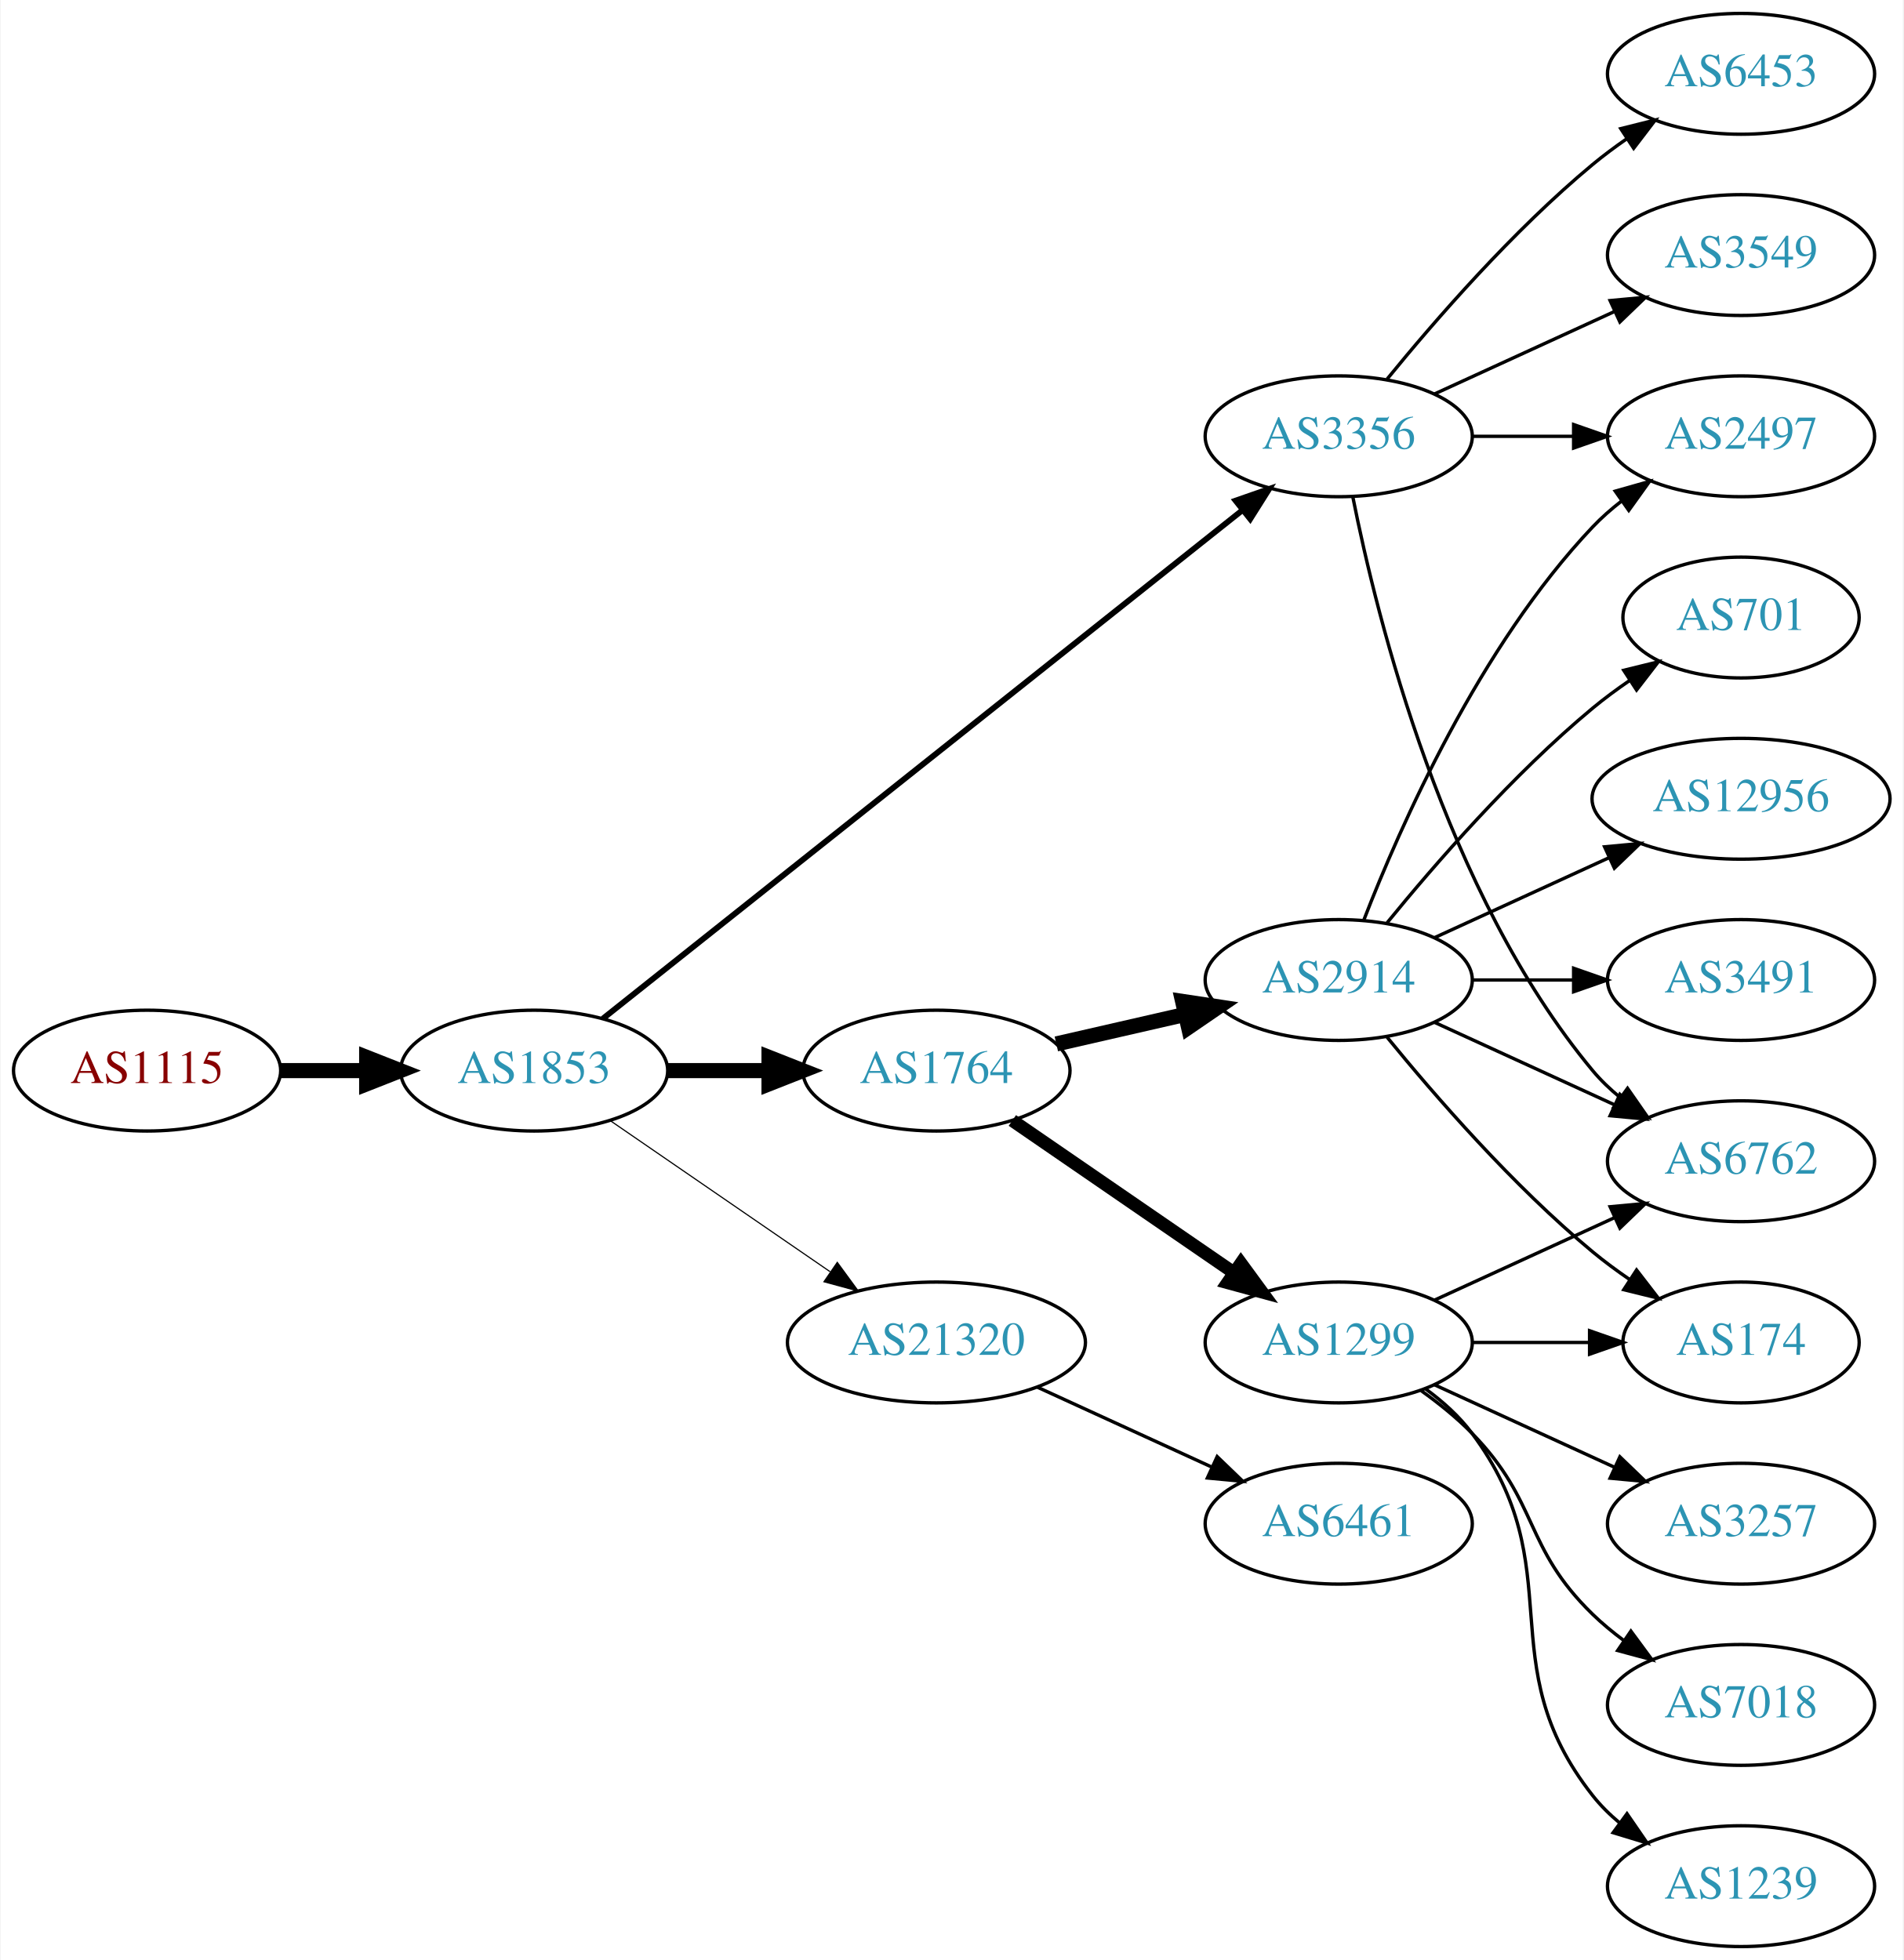
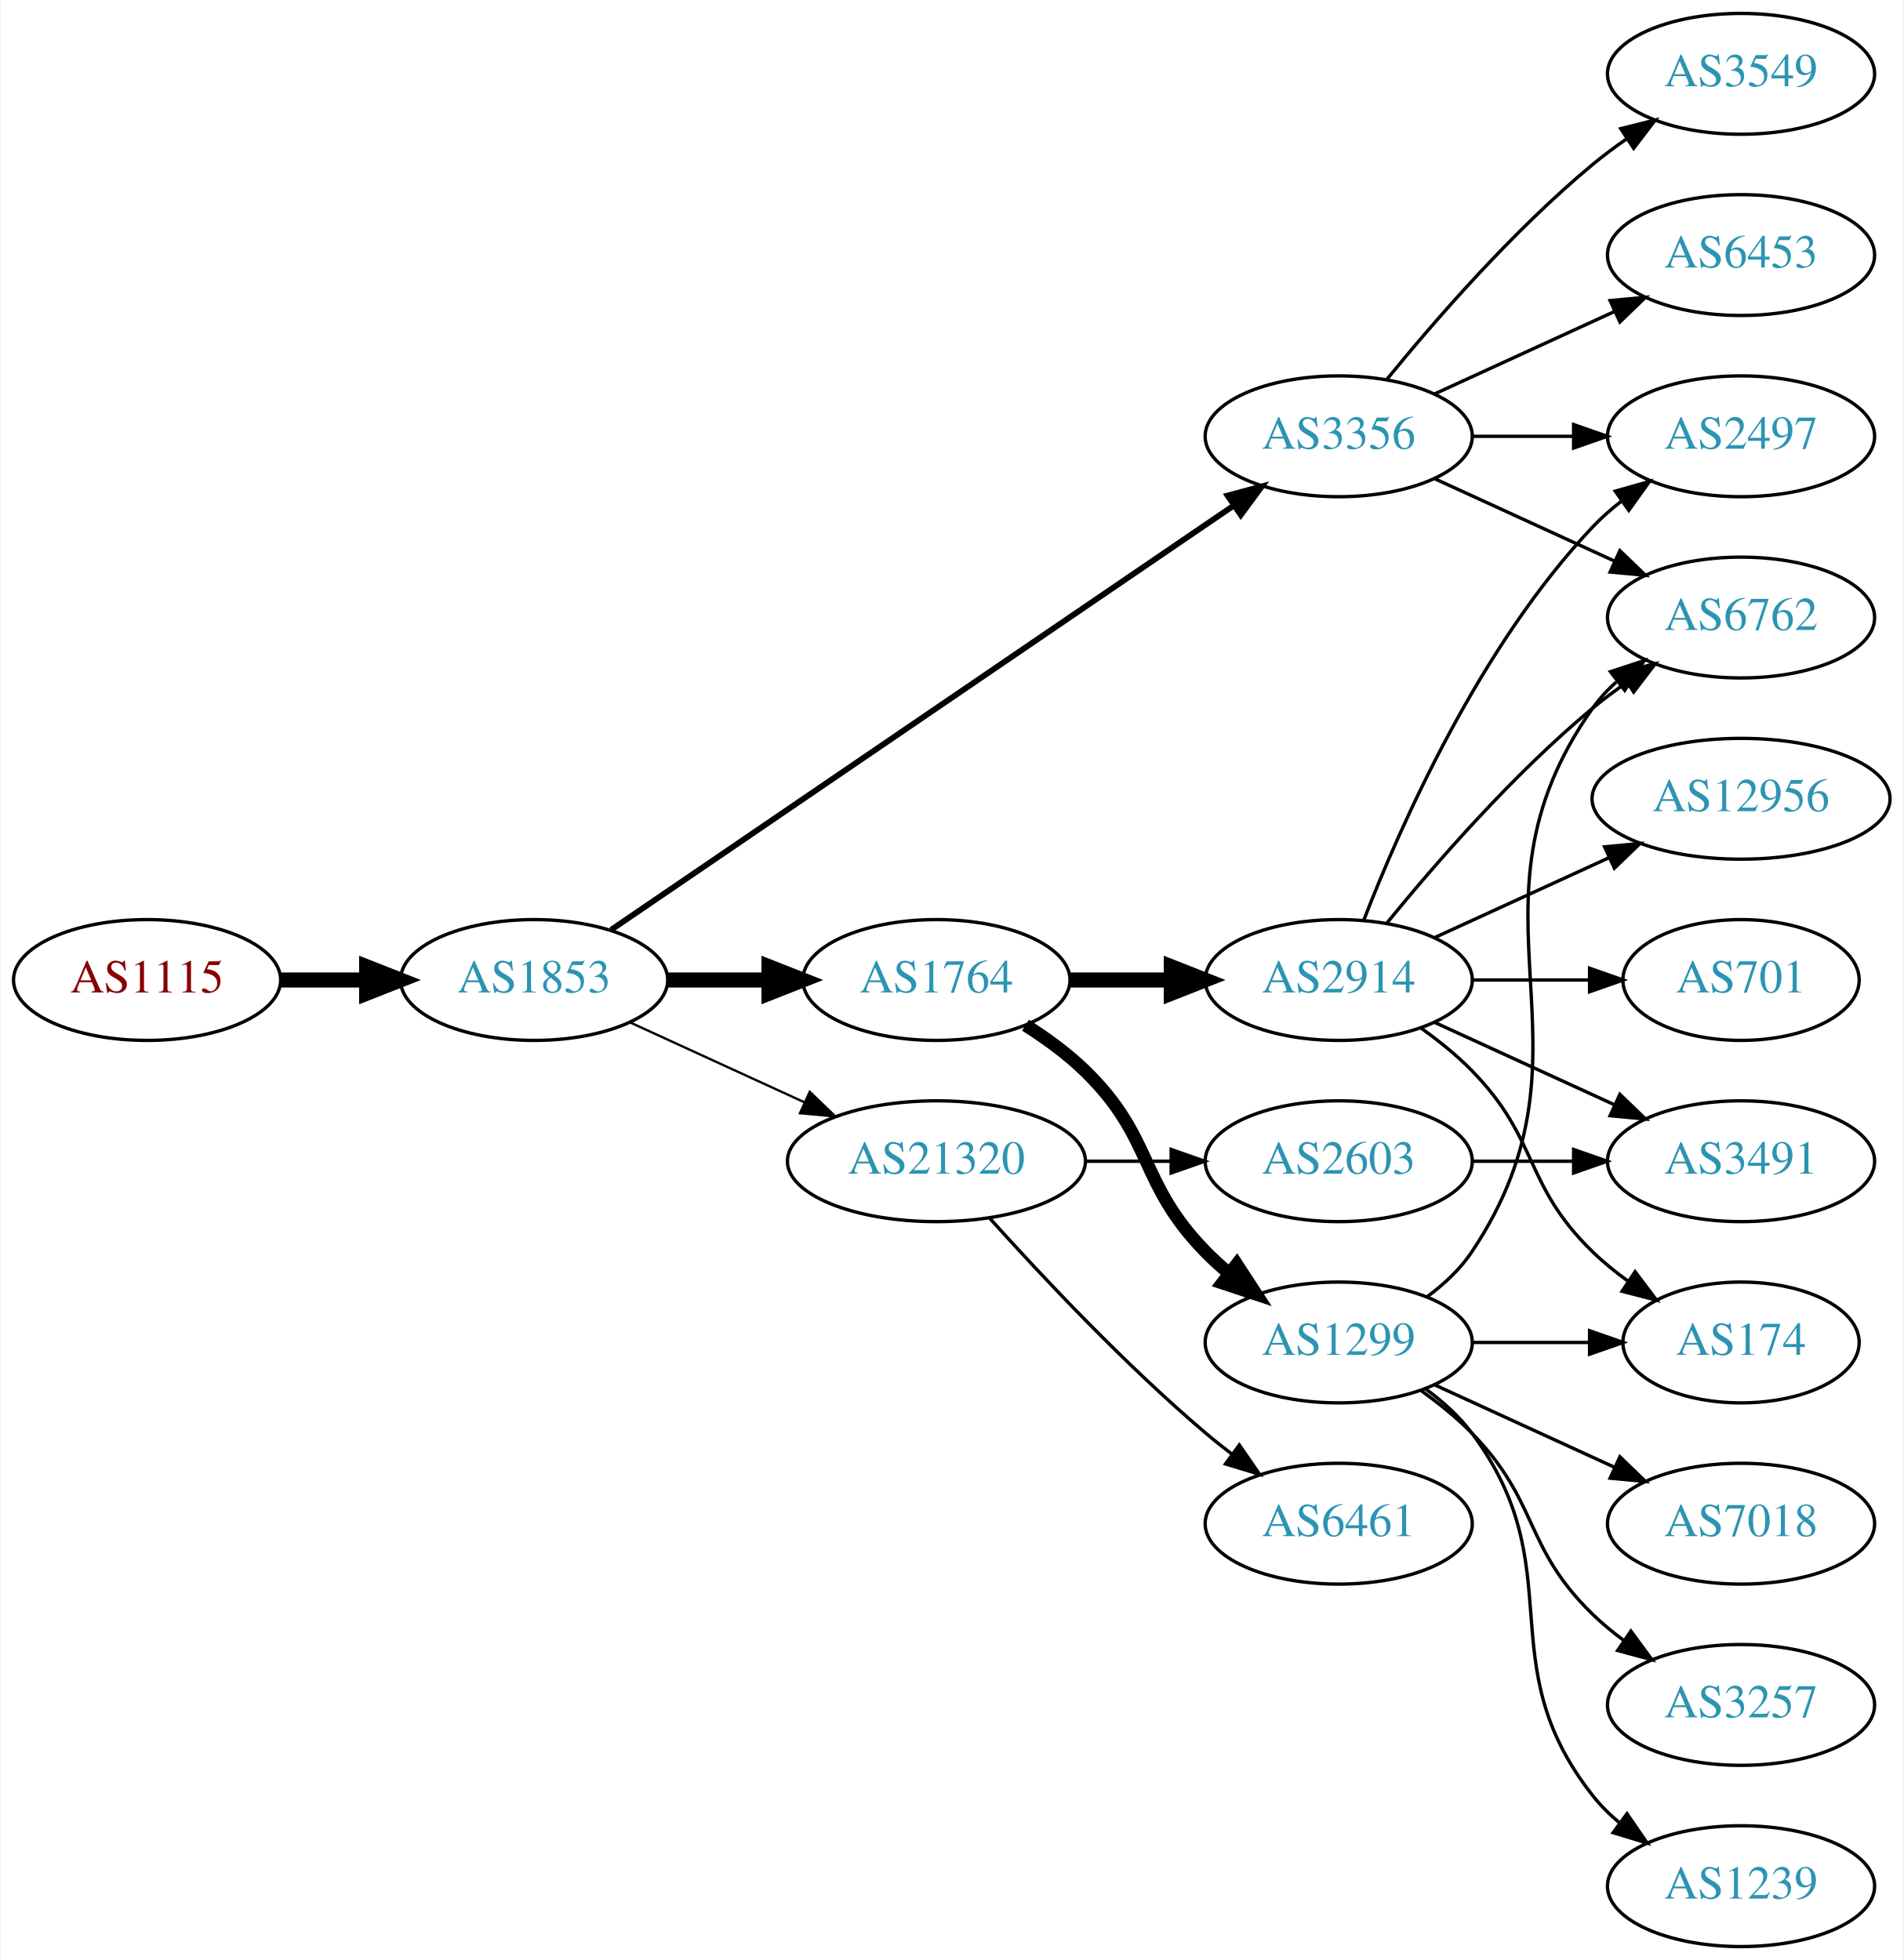
<svg xmlns="http://www.w3.org/2000/svg" xmlns:xlink="http://www.w3.org/1999/xlink" width="567pt" height="584pt" viewBox="0.00 0.00 566.66 584.00">
  <g id="graph0" class="graph" transform="scale(1 1) rotate(0) translate(4 580)">
    <polygon fill="white" stroke="none" points="-4,4 -4,-580 562.663,-580 562.663,4 -4,4" />
    <g id="node1" class="node">
      <g id="a_node1">
        <a xlink:href="/asn/1115" xlink:title="AS1115 ~ Austrian Academy of Sciences [AT]">
-           <ellipse fill="#ffffff" stroke="black" cx="39.647" cy="-261" rx="39.794" ry="18" />
-           <text text-anchor="middle" x="39.647" y="-257.3" font-family="Times,serif" font-size="14.00" fill="#880000">AS1115</text>
+           <ellipse fill="#ffffff" stroke="black" cx="39.647" cy="-288" rx="39.794" ry="18" />
+           <text text-anchor="middle" x="39.647" y="-284.3" font-family="Times,serif" font-size="14.00" fill="#880000">AS1115</text>
        </a>
      </g>
    </g>
    <g id="node2" class="node">
      <g id="a_node2">
        <a xlink:href="/asn/1853" xlink:title="AS1853 ~ ACOnet Backbone [AT]">
-           <ellipse fill="#ffffff" stroke="black" cx="154.939" cy="-261" rx="39.794" ry="18" />
-           <text text-anchor="middle" x="154.939" y="-257.3" font-family="Times,serif" font-size="14.00" fill="#2c94b3">AS1853</text>
+           <ellipse fill="#ffffff" stroke="black" cx="154.939" cy="-288" rx="39.794" ry="18" />
+           <text text-anchor="middle" x="154.939" y="-284.3" font-family="Times,serif" font-size="14.00" fill="#2c94b3">AS1853</text>
        </a>
      </g>
    </g>
    <g id="edge1" class="edge">
-       <path fill="none" stroke="black" stroke-width="4.5" d="M79.319,-261C87.522,-261 96.286,-261 104.818,-261" />
-       <polygon fill="black" stroke="black" stroke-width="4.5" points="105.057,-264.938 115.057,-261 105.057,-257.063 105.057,-264.938" />
+       <path fill="none" stroke="black" stroke-width="4.5" d="M79.319,-288C87.522,-288 96.286,-288 104.818,-288" />
+       <polygon fill="black" stroke="black" stroke-width="4.5" points="105.057,-291.938 115.057,-288 105.057,-284.063 105.057,-291.938" />
    </g>
    <g id="node3" class="node">
      <g id="a_node3">
-         <a xlink:href="/asn/1764" xlink:title="AS1764 ~ NEXTLAYER-AS [AT]">
-           <ellipse fill="#ffffff" stroke="black" cx="274.782" cy="-261" rx="39.794" ry="18" />
-           <text text-anchor="middle" x="274.782" y="-257.3" font-family="Times,serif" font-size="14.00" fill="#2c94b3">AS1764</text>
-         </a>
-       </g>
-     </g>
-     <g id="edge2" class="edge">
-       <path fill="none" stroke="black" stroke-width="4.5" d="M194.852,-261C204.405,-261 214.755,-261 224.718,-261" />
-       <polygon fill="black" stroke="black" stroke-width="4.5" points="224.91,-264.938 234.91,-261 224.91,-257.063 224.91,-264.938" />
-     </g>
-     <g id="node4" class="node">
-       <g id="a_node4">
        <a xlink:href="/asn/3356" xlink:title="AS3356 ~ Level 3 Parent, LLC [US]">
          <ellipse fill="#ffffff" stroke="black" cx="394.625" cy="-450" rx="39.794" ry="18" />
          <text text-anchor="middle" x="394.625" y="-446.3" font-family="Times,serif" font-size="14.00" fill="#2c94b3">AS3356</text>
        </a>
      </g>
    </g>
+     <g id="edge2" class="edge">
+       <path fill="none" stroke="black" stroke-width="1.731" d="M177.874,-302.95C220.501,-332.004 314.596,-396.136 363.216,-429.274" />
+       <polygon fill="black" stroke="black" stroke-width="1.731" points="361.508,-432.346 371.743,-435.086 365.451,-426.562 361.508,-432.346" />
+     </g>
+     <g id="node4" class="node">
+       <g id="a_node4">
+         <a xlink:href="/asn/1764" xlink:title="AS1764 ~ NEXTLAYER-AS [AT]">
+           <ellipse fill="#ffffff" stroke="black" cx="274.782" cy="-288" rx="39.794" ry="18" />
+           <text text-anchor="middle" x="274.782" y="-284.3" font-family="Times,serif" font-size="14.00" fill="#2c94b3">AS1764</text>
+         </a>
+       </g>
+     </g>
    <g id="edge3" class="edge">
-       <path fill="none" stroke="black" stroke-width="1.731" d="M175.39,-276.467C217.523,-309.969 317.335,-389.337 365.995,-428.03" />
-       <polygon fill="black" stroke="black" stroke-width="1.731" points="363.9,-430.835 373.905,-434.32 368.256,-425.356 363.9,-430.835" />
+       <path fill="none" stroke="black" stroke-width="4.5" d="M194.852,-288C204.405,-288 214.755,-288 224.718,-288" />
+       <polygon fill="black" stroke="black" stroke-width="4.5" points="224.91,-291.938 234.91,-288 224.91,-284.063 224.91,-291.938" />
    </g>
    <g id="node5" class="node">
      <g id="a_node5">
        <a xlink:href="/asn/21320" xlink:title="AS21320 ~ GEANT Vereniging [EU]">
-           <ellipse fill="#ffffff" stroke="black" cx="274.782" cy="-180" rx="44.393" ry="18" />
-           <text text-anchor="middle" x="274.782" y="-176.3" font-family="Times,serif" font-size="14.00" fill="#2c94b3">AS21320</text>
+           <ellipse fill="#ffffff" stroke="black" cx="274.782" cy="-234" rx="44.393" ry="18" />
+           <text text-anchor="middle" x="274.782" y="-230.3" font-family="Times,serif" font-size="14.00" fill="#2c94b3">AS21320</text>
        </a>
      </g>
    </g>
    <g id="edge4" class="edge">
-       <path fill="none" stroke="black" stroke-width="0.346" d="M177.554,-246.143C195.926,-233.515 222.519,-215.236 243.095,-201.093" />
-       <polygon fill="black" stroke="black" stroke-width="0.346" points="245.246,-203.862 251.504,-195.313 241.281,-198.093 245.246,-203.862" />
+       <path fill="none" stroke="black" stroke-width="0.692" d="M183.568,-275.339C199.066,-268.238 218.633,-259.272 235.579,-251.506" />
+       <polygon fill="black" stroke="black" stroke-width="0.692" points="237.049,-254.683 244.682,-247.335 234.133,-248.319 237.049,-254.683" />
+     </g>
+     <g id="node9" class="node">
+       <g id="a_node9">
+         <a xlink:href="/asn/6762" xlink:title="AS6762 ~ TELECOM ITALIA SPARKLE S.p.A. [IT]">
+           <ellipse fill="#ffffff" stroke="black" cx="514.467" cy="-396" rx="39.794" ry="18" />
+           <text text-anchor="middle" x="514.467" y="-392.3" font-family="Times,serif" font-size="14.00" fill="#2c94b3">AS6762</text>
+         </a>
+       </g>
+     </g>
+     <g id="edge22" class="edge">
+       <path fill="none" stroke="black" d="M423.253,-437.339C439.21,-430.027 459.481,-420.739 476.764,-412.819" />
+       <polygon fill="black" stroke="black" points="478.378,-415.929 486.011,-408.581 475.462,-409.565 478.378,-415.929" />
+     </g>
+     <g id="node16" class="node">
+       <g id="a_node16">
+         <a xlink:href="/asn/2497" xlink:title="AS2497 ~ Internet Initiative Japan Inc. [JP]">
+           <ellipse fill="#ffffff" stroke="black" cx="514.467" cy="-450" rx="39.794" ry="18" />
+           <text text-anchor="middle" x="514.467" y="-446.3" font-family="Times,serif" font-size="14.00" fill="#2c94b3">AS2497</text>
+         </a>
+       </g>
+     </g>
+     <g id="edge23" class="edge">
+       <path fill="none" stroke="black" d="M434.537,-450C444.091,-450 454.44,-450 464.403,-450" />
+       <polygon fill="black" stroke="black" points="464.595,-453.5 474.595,-450 464.595,-446.5 464.595,-453.5" />
+     </g>
+     <g id="node19" class="node">
+       <g id="a_node19">
+         <a xlink:href="/asn/6453" xlink:title="AS6453 ~ TATA COMMUNICATIONS (AMERICA) INC [US]">
+           <ellipse fill="#ffffff" stroke="black" cx="514.467" cy="-504" rx="39.794" ry="18" />
+           <text text-anchor="middle" x="514.467" y="-500.3" font-family="Times,serif" font-size="14.00" fill="#2c94b3">AS6453</text>
+         </a>
+       </g>
+     </g>
+     <g id="edge21" class="edge">
+       <path fill="none" stroke="black" d="M423.253,-462.661C439.21,-469.973 459.481,-479.261 476.764,-487.181" />
+       <polygon fill="black" stroke="black" points="475.462,-490.435 486.011,-491.419 478.378,-484.071 475.462,-490.435" />
+     </g>
+     <g id="node20" class="node">
+       <g id="a_node20">
+         <a xlink:href="/asn/3549" xlink:title="AS3549 ~ Level 3 Parent, LLC [US]">
+           <ellipse fill="#ffffff" stroke="black" cx="514.467" cy="-558" rx="39.794" ry="18" />
+           <text text-anchor="middle" x="514.467" y="-554.3" font-family="Times,serif" font-size="14.00" fill="#2c94b3">AS3549</text>
+         </a>
+       </g>
+     </g>
+     <g id="edge24" class="edge">
+       <path fill="none" stroke="black" d="M409.044,-467.065C423.158,-484.375 446.573,-511.345 470.271,-531 473.487,-533.668 476.988,-536.27 480.558,-538.741" />
+       <polygon fill="black" stroke="black" points="478.636,-541.666 488.915,-544.236 482.482,-535.817 478.636,-541.666" />
    </g>
    <g id="node6" class="node">
      <g id="a_node6">
        <a xlink:href="/asn/1299" xlink:title="AS1299 ~ Telia Carrier [EU]">
          <ellipse fill="#ffffff" stroke="black" cx="394.625" cy="-180" rx="39.794" ry="18" />
          <text text-anchor="middle" x="394.625" y="-176.3" font-family="Times,serif" font-size="14.00" fill="#2c94b3">AS1299</text>
        </a>
      </g>
    </g>
    <g id="edge5" class="edge">
-       <path fill="none" stroke="black" stroke-width="3.857" d="M297.396,-246.143C315.885,-233.435 342.698,-215.005 363.328,-200.825" />
-       <polygon fill="black" stroke="black" stroke-width="3.857" points="365.49,-203.586 371.748,-195.037 361.525,-197.817 365.49,-203.586" />
+       <path fill="none" stroke="black" stroke-width="3.857" d="M301.311,-274.538C307.474,-270.638 313.775,-266.052 318.978,-261 339.671,-240.906 334.806,-227.617 354.978,-207 357.071,-204.861 359.354,-202.782 361.731,-200.79" />
+       <polygon fill="black" stroke="black" stroke-width="3.857" points="364.249,-203.268 370.031,-194.389 359.974,-197.725 364.249,-203.268" />
    </g>
    <g id="node7" class="node">
      <g id="a_node7">
        <a xlink:href="/asn/2914" xlink:title="AS2914 ~ NTT America, Inc. [US]">
          <ellipse fill="#ffffff" stroke="black" cx="394.625" cy="-288" rx="39.794" ry="18" />
          <text text-anchor="middle" x="394.625" y="-284.3" font-family="Times,serif" font-size="14.00" fill="#2c94b3">AS2914</text>
        </a>
      </g>
    </g>
    <g id="edge6" class="edge">
-       <path fill="none" stroke="black" stroke-width="4.5" d="M310.501,-268.955C322.501,-271.704 336.122,-274.825 348.815,-277.733" />
-       <polygon fill="black" stroke="black" stroke-width="4.5" points="348.119,-281.613 358.746,-280.009 349.878,-273.937 348.119,-281.613" />
-     </g>
-     <g id="node10" class="node">
-       <g id="a_node10">
-         <a xlink:href="/asn/6762" xlink:title="AS6762 ~ TELECOM ITALIA SPARKLE S.p.A. [IT]">
-           <ellipse fill="#ffffff" stroke="black" cx="514.467" cy="-234" rx="39.794" ry="18" />
-           <text text-anchor="middle" x="514.467" y="-230.3" font-family="Times,serif" font-size="14.00" fill="#2c94b3">AS6762</text>
-         </a>
-       </g>
-     </g>
-     <g id="edge18" class="edge">
-       <path fill="none" stroke="black" d="M398.823,-431.927C405.987,-395.859 426.261,-313.875 470.271,-261 472.676,-258.111 475.472,-255.437 478.465,-252.987" />
-       <polygon fill="black" stroke="black" points="480.654,-255.723 486.708,-247.027 476.553,-250.05 480.654,-255.723" />
-     </g>
-     <g id="node15" class="node">
-       <g id="a_node15">
-         <a xlink:href="/asn/2497" xlink:title="AS2497 ~ Internet Initiative Japan Inc. [JP]">
-           <ellipse fill="#ffffff" stroke="black" cx="514.467" cy="-450" rx="39.794" ry="18" />
-           <text text-anchor="middle" x="514.467" y="-446.3" font-family="Times,serif" font-size="14.00" fill="#2c94b3">AS2497</text>
-         </a>
-       </g>
-     </g>
-     <g id="edge19" class="edge">
-       <path fill="none" stroke="black" d="M434.537,-450C444.091,-450 454.44,-450 464.403,-450" />
-       <polygon fill="black" stroke="black" points="464.595,-453.5 474.595,-450 464.595,-446.5 464.595,-453.5" />
+       <path fill="none" stroke="black" stroke-width="4.5" d="M314.695,-288C324.248,-288 334.598,-288 344.56,-288" />
+       <polygon fill="black" stroke="black" stroke-width="4.5" points="344.753,-291.938 354.753,-288 344.753,-284.063 344.753,-291.938" />
    </g>
    <g id="node17" class="node">
      <g id="a_node17">
-         <a xlink:href="/asn/3549" xlink:title="AS3549 ~ Level 3 Parent, LLC [US]">
-           <ellipse fill="#ffffff" stroke="black" cx="514.467" cy="-504" rx="39.794" ry="18" />
-           <text text-anchor="middle" x="514.467" y="-500.3" font-family="Times,serif" font-size="14.00" fill="#2c94b3">AS3549</text>
-         </a>
-       </g>
-     </g>
-     <g id="edge20" class="edge">
-       <path fill="none" stroke="black" d="M423.253,-462.661C439.21,-469.973 459.481,-479.261 476.764,-487.181" />
-       <polygon fill="black" stroke="black" points="475.462,-490.435 486.011,-491.419 478.378,-484.071 475.462,-490.435" />
+         <a xlink:href="/asn/2603" xlink:title="AS2603 ~ NORDUnet [NO]">
+           <ellipse fill="#ffffff" stroke="black" cx="394.625" cy="-234" rx="39.794" ry="18" />
+           <text text-anchor="middle" x="394.625" y="-230.3" font-family="Times,serif" font-size="14.00" fill="#2c94b3">AS2603</text>
+         </a>
+       </g>
+     </g>
+     <g id="edge18" class="edge">
+       <path fill="none" stroke="black" d="M318.993,-234C327.306,-234 336.068,-234 344.551,-234" />
+       <polygon fill="black" stroke="black" points="344.709,-237.5 354.709,-234 344.709,-230.5 344.709,-237.5" />
    </g>
    <g id="node18" class="node">
      <g id="a_node18">
-         <a xlink:href="/asn/6453" xlink:title="AS6453 ~ TATA COMMUNICATIONS (AMERICA) INC [US]">
-           <ellipse fill="#ffffff" stroke="black" cx="514.467" cy="-558" rx="39.794" ry="18" />
-           <text text-anchor="middle" x="514.467" y="-554.3" font-family="Times,serif" font-size="14.00" fill="#2c94b3">AS6453</text>
-         </a>
-       </g>
-     </g>
-     <g id="edge21" class="edge">
-       <path fill="none" stroke="black" d="M409.044,-467.065C423.158,-484.375 446.573,-511.345 470.271,-531 473.487,-533.668 476.988,-536.27 480.558,-538.741" />
-       <polygon fill="black" stroke="black" points="478.636,-541.666 488.915,-544.236 482.482,-535.817 478.636,-541.666" />
-     </g>
-     <g id="node19" class="node">
-       <g id="a_node19">
        <a xlink:href="/asn/6461" xlink:title="AS6461 ~ Zayo Bandwidth [US]">
          <ellipse fill="#ffffff" stroke="black" cx="394.625" cy="-126" rx="39.794" ry="18" />
          <text text-anchor="middle" x="394.625" y="-122.3" font-family="Times,serif" font-size="14.00" fill="#2c94b3">AS6461</text>
        </a>
      </g>
    </g>
-     <g id="edge22" class="edge">
-       <path fill="none" stroke="black" d="M304.912,-166.652C320.523,-159.498 339.92,-150.609 356.593,-142.97" />
-       <polygon fill="black" stroke="black" points="358.412,-145.986 366.045,-138.638 355.496,-139.622 358.412,-145.986" />
+     <g id="edge19" class="edge">
+       <path fill="none" stroke="black" d="M290.714,-216.956C306.041,-199.903 330.976,-173.35 354.978,-153 357.475,-150.883 360.136,-148.768 362.847,-146.707" />
+       <polygon fill="black" stroke="black" points="365.013,-149.459 371.023,-140.734 360.884,-143.806 365.013,-149.459" />
    </g>
    <g id="node8" class="node">
      <g id="a_node8">
        <a xlink:href="/asn/174" xlink:title="AS174 ~ Cogent Communications [US]">
          <ellipse fill="#ffffff" stroke="black" cx="514.467" cy="-180" rx="35.194" ry="18" />
          <text text-anchor="middle" x="514.467" y="-176.3" font-family="Times,serif" font-size="14.00" fill="#2c94b3">AS174</text>
        </a>
      </g>
    </g>
    <g id="edge7" class="edge">
      <path fill="none" stroke="black" d="M434.537,-180C445.624,-180 457.783,-180 469.166,-180" />
      <polygon fill="black" stroke="black" points="469.348,-183.5 479.348,-180 469.348,-176.5 469.348,-183.5" />
    </g>
-     <g id="node9" class="node">
-       <g id="a_node9">
-         <a xlink:href="/asn/3257" xlink:title="AS3257 ~ GTT [DE]">
+     <g id="edge8" class="edge">
+       <path fill="none" stroke="black" d="M420.944,-193.607C425.999,-197.351 430.811,-201.831 434.271,-207 475.296,-268.294 427.692,-308.775 470.271,-369 472.262,-371.816 474.649,-374.401 477.265,-376.76" />
+       <polygon fill="black" stroke="black" points="475.564,-379.865 485.633,-383.162 479.818,-374.306 475.564,-379.865" />
+     </g>
+     <g id="node10" class="node">
+       <g id="a_node10">
+         <a xlink:href="/asn/7018" xlink:title="AS7018 ~ AT&amp;T Services, Inc. [US]">
          <ellipse fill="#ffffff" stroke="black" cx="514.467" cy="-126" rx="39.794" ry="18" />
-           <text text-anchor="middle" x="514.467" y="-122.3" font-family="Times,serif" font-size="14.00" fill="#2c94b3">AS3257</text>
-         </a>
-       </g>
-     </g>
-     <g id="edge8" class="edge">
+           <text text-anchor="middle" x="514.467" y="-122.3" font-family="Times,serif" font-size="14.00" fill="#2c94b3">AS7018</text>
+         </a>
+       </g>
+     </g>
+     <g id="edge9" class="edge">
      <path fill="none" stroke="black" d="M423.253,-167.339C439.21,-160.027 459.481,-150.739 476.764,-142.819" />
      <polygon fill="black" stroke="black" points="478.378,-145.929 486.011,-138.581 475.462,-139.565 478.378,-145.929" />
    </g>
-     <g id="edge9" class="edge">
-       <path fill="none" stroke="black" d="M423.253,-192.661C439.21,-199.973 459.481,-209.261 476.764,-217.181" />
-       <polygon fill="black" stroke="black" points="475.462,-220.435 486.011,-221.419 478.378,-214.071 475.462,-220.435" />
-     </g>
    <g id="node11" class="node">
      <g id="a_node11">
-         <a xlink:href="/asn/7018" xlink:title="AS7018 ~ AT&amp;T Services, Inc. [US]">
+         <a xlink:href="/asn/3257" xlink:title="AS3257 ~ GTT [DE]">
          <ellipse fill="#ffffff" stroke="black" cx="514.467" cy="-72" rx="39.794" ry="18" />
-           <text text-anchor="middle" x="514.467" y="-68.3" font-family="Times,serif" font-size="14.00" fill="#2c94b3">AS7018</text>
+           <text text-anchor="middle" x="514.467" y="-68.3" font-family="Times,serif" font-size="14.00" fill="#2c94b3">AS3257</text>
        </a>
      </g>
    </g>
    <g id="edge10" class="edge">
      <path fill="none" stroke="black" d="M419.219,-165.611C424.475,-161.852 429.806,-157.563 434.271,-153 454.443,-132.383 449.578,-119.094 470.271,-99 473.116,-96.237 476.29,-93.614 479.59,-91.166" />
      <polygon fill="black" stroke="black" points="481.656,-93.993 487.938,-85.462 477.707,-88.214 481.656,-93.993" />
    </g>
    <g id="node12" class="node">
      <g id="a_node12">
        <a xlink:href="/asn/1239" xlink:title="AS1239 ~ Sprint [US]">
          <ellipse fill="#ffffff" stroke="black" cx="514.467" cy="-18" rx="39.794" ry="18" />
          <text text-anchor="middle" x="514.467" y="-14.3" font-family="Times,serif" font-size="14.00" fill="#2c94b3">AS1239</text>
        </a>
      </g>
    </g>
    <g id="edge11" class="edge">
      <path fill="none" stroke="black" d="M420.555,-166.118C425.631,-162.389 430.549,-157.984 434.271,-153 464.542,-112.458 438.972,-84.754 470.271,-45 472.596,-42.047 475.34,-39.33 478.299,-36.853" />
      <polygon fill="black" stroke="black" points="480.492,-39.585 486.496,-30.855 476.358,-33.936 480.492,-39.585" />
    </g>
+     <g id="edge12" class="edge">
+       <path fill="none" stroke="black" d="M419.219,-273.611C424.475,-269.852 429.806,-265.563 434.271,-261 454.443,-240.383 449.578,-227.094 470.271,-207 473.499,-203.866 477.15,-200.911 480.928,-198.188" />
+       <polygon fill="black" stroke="black" points="482.907,-201.075 489.288,-192.617 479.025,-195.25 482.907,-201.075" />
+     </g>
+     <g id="edge14" class="edge">
+       <path fill="none" stroke="black" d="M409.044,-305.065C423.158,-322.375 446.573,-349.345 470.271,-369 473.487,-371.668 476.988,-374.27 480.558,-376.741" />
+       <polygon fill="black" stroke="black" points="478.636,-379.666 488.915,-382.236 482.482,-373.817 478.636,-379.666" />
+     </g>
+     <g id="node13" class="node">
+       <g id="a_node13">
+         <a xlink:href="/asn/3491" xlink:title="AS3491 ~ PCCW Global, Inc. [US]">
+           <ellipse fill="#ffffff" stroke="black" cx="514.467" cy="-234" rx="39.794" ry="18" />
+           <text text-anchor="middle" x="514.467" y="-230.3" font-family="Times,serif" font-size="14.00" fill="#2c94b3">AS3491</text>
+         </a>
+       </g>
+     </g>
    <g id="edge13" class="edge">
-       <path fill="none" stroke="black" d="M409.044,-270.935C423.158,-253.625 446.573,-226.655 470.271,-207 473.734,-204.128 477.527,-201.331 481.381,-198.692" />
-       <polygon fill="black" stroke="black" points="483.343,-201.592 489.814,-193.203 479.524,-195.725 483.343,-201.592" />
-     </g>
-     <g id="edge17" class="edge">
      <path fill="none" stroke="black" d="M423.253,-275.339C439.21,-268.027 459.481,-258.739 476.764,-250.819" />
      <polygon fill="black" stroke="black" points="478.378,-253.929 486.011,-246.581 475.462,-247.565 478.378,-253.929" />
    </g>
-     <g id="node13" class="node">
-       <g id="a_node13">
+     <g id="node14" class="node">
+       <g id="a_node14">
+         <a xlink:href="/asn/701" xlink:title="AS701 ~ UUNET [US]">
+           <ellipse fill="#ffffff" stroke="black" cx="514.467" cy="-288" rx="35.194" ry="18" />
+           <text text-anchor="middle" x="514.467" y="-284.3" font-family="Times,serif" font-size="14.00" fill="#2c94b3">AS701</text>
+         </a>
+       </g>
+     </g>
+     <g id="edge15" class="edge">
+       <path fill="none" stroke="black" d="M434.537,-288C445.624,-288 457.783,-288 469.166,-288" />
+       <polygon fill="black" stroke="black" points="469.348,-291.5 479.348,-288 469.348,-284.5 469.348,-291.5" />
+     </g>
+     <g id="node15" class="node">
+       <g id="a_node15">
        <a xlink:href="/asn/12956" xlink:title="AS12956 ~ TELXIUS [ES]">
          <ellipse fill="#ffffff" stroke="black" cx="514.467" cy="-342" rx="44.393" ry="18" />
          <text text-anchor="middle" x="514.467" y="-338.3" font-family="Times,serif" font-size="14.00" fill="#2c94b3">AS12956</text>
        </a>
      </g>
    </g>
-     <g id="edge12" class="edge">
+     <g id="edge16" class="edge">
      <path fill="none" stroke="black" d="M423.253,-300.661C438.751,-307.762 458.318,-316.728 475.264,-324.494" />
      <polygon fill="black" stroke="black" points="473.818,-327.681 484.367,-328.665 476.734,-321.317 473.818,-327.681" />
    </g>
-     <g id="node14" class="node">
-       <g id="a_node14">
-         <a xlink:href="/asn/3491" xlink:title="AS3491 ~ PCCW Global, Inc. [US]">
-           <ellipse fill="#ffffff" stroke="black" cx="514.467" cy="-288" rx="39.794" ry="18" />
-           <text text-anchor="middle" x="514.467" y="-284.3" font-family="Times,serif" font-size="14.00" fill="#2c94b3">AS3491</text>
-         </a>
-       </g>
-     </g>
-     <g id="edge14" class="edge">
-       <path fill="none" stroke="black" d="M434.537,-288C444.091,-288 454.44,-288 464.403,-288" />
-       <polygon fill="black" stroke="black" points="464.595,-291.5 474.595,-288 464.595,-284.5 464.595,-291.5" />
-     </g>
-     <g id="edge15" class="edge">
+     <g id="edge17" class="edge">
      <path fill="none" stroke="black" d="M402.148,-305.994C412.898,-333.728 436.555,-387.429 470.271,-423 472.857,-425.728 475.774,-428.294 478.843,-430.677" />
      <polygon fill="black" stroke="black" points="476.997,-433.658 487.191,-436.543 481.021,-427.93 476.997,-433.658" />
    </g>
-     <g id="node16" class="node">
-       <g id="a_node16">
-         <a xlink:href="/asn/701" xlink:title="AS701 ~ UUNET [US]">
-           <ellipse fill="#ffffff" stroke="black" cx="514.467" cy="-396" rx="35.194" ry="18" />
-           <text text-anchor="middle" x="514.467" y="-392.3" font-family="Times,serif" font-size="14.00" fill="#2c94b3">AS701</text>
-         </a>
-       </g>
-     </g>
-     <g id="edge16" class="edge">
-       <path fill="none" stroke="black" d="M409.044,-305.065C423.158,-322.375 446.573,-349.345 470.271,-369 473.734,-371.872 477.527,-374.669 481.381,-377.308" />
-       <polygon fill="black" stroke="black" points="479.524,-380.275 489.814,-382.797 483.343,-374.408 479.524,-380.275" />
+     <g id="edge20" class="edge">
+       <path fill="none" stroke="black" d="M434.537,-234C444.091,-234 454.44,-234 464.403,-234" />
+       <polygon fill="black" stroke="black" points="464.595,-237.5 474.595,-234 464.595,-230.5 464.595,-237.5" />
    </g>
  </g>
</svg>
